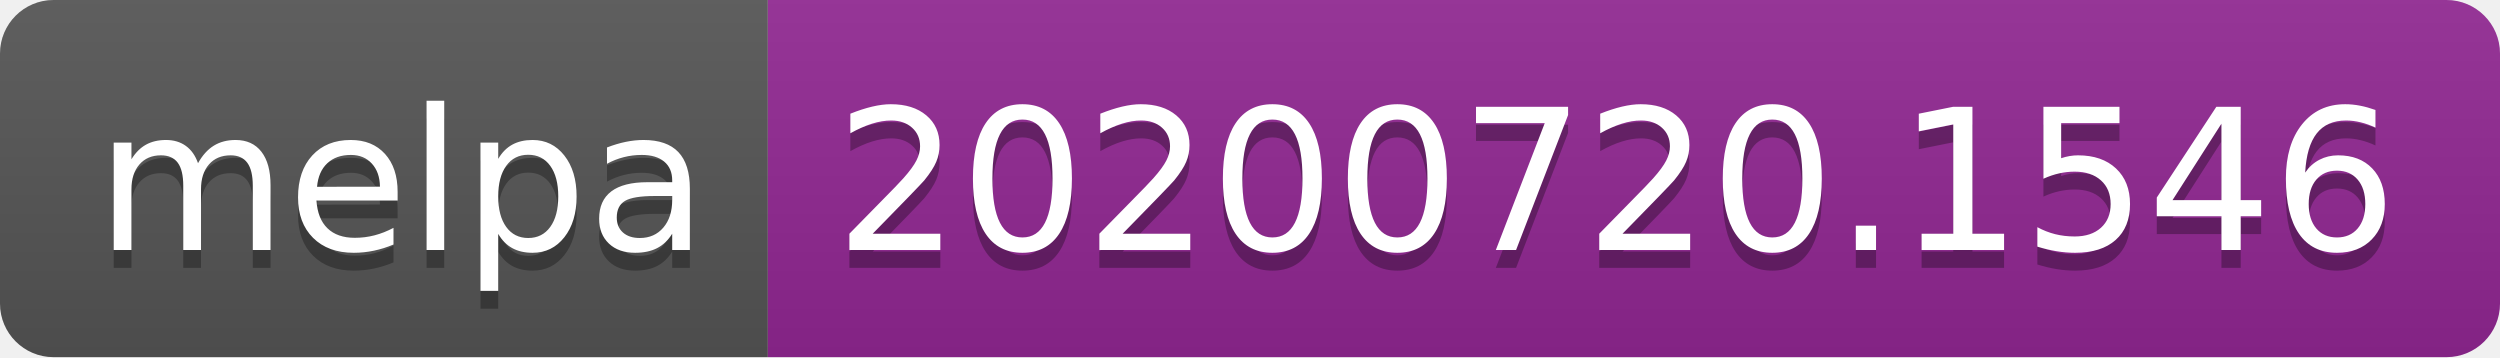
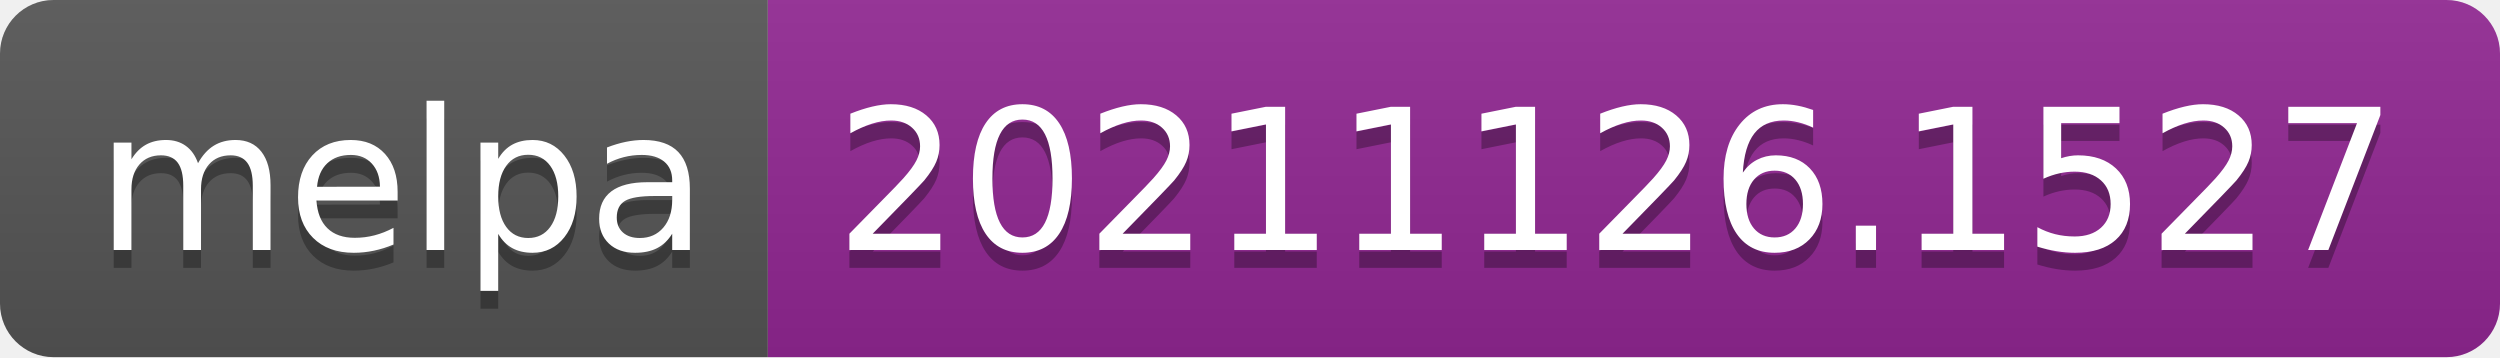
- <svg xmlns="http://www.w3.org/2000/svg" width="140" height="20" role="img" aria-label="melpa: 20200720.1546">
+ <svg xmlns="http://www.w3.org/2000/svg" width="140" height="20" role="img" aria-label="melpa: 20211126.1527">
  <linearGradient id="s" x2="0" y2="100%">
    <stop offset="0" stop-color="#bbb" stop-opacity=".1" />
    <stop offset="1" stop-opacity=".1" />
  </linearGradient>
  <clipPath id="r">
    <rect width="140" height="20" rx="3" fill="#fff" />
  </clipPath>
  <g clip-path="url(#r)">
    <rect width="43" height="20" fill="#555" />
    <rect x="43" width="97" height="20" fill="#922793" />
    <rect width="140" height="20" fill="url(#s)" />
  </g>
  <g fill="#fff" text-anchor="middle" font-family="Verdana,Geneva,DejaVu Sans,sans-serif" text-rendering="geometricPrecision" font-size="110">
    <text aria-hidden="true" x="225" y="150" fill="#010101" fill-opacity=".3" transform="scale(.1)" textLength="330">melpa</text>
    <text x="225" y="140" transform="scale(.1)" fill="#fff" textLength="330">melpa</text>
-     <text aria-hidden="true" x="905" y="150" fill="#010101" fill-opacity=".3" transform="scale(.1)" textLength="870">20200720.1546</text>
-     <text x="905" y="140" transform="scale(.1)" fill="#fff" textLength="870">20200720.1546</text>
+     <text aria-hidden="true" x="905" y="150" fill="#010101" fill-opacity=".3" transform="scale(.1)" textLength="870">20211126.1527</text>
+     <text x="905" y="140" transform="scale(.1)" fill="#fff" textLength="870">20211126.1527</text>
  </g>
</svg>
